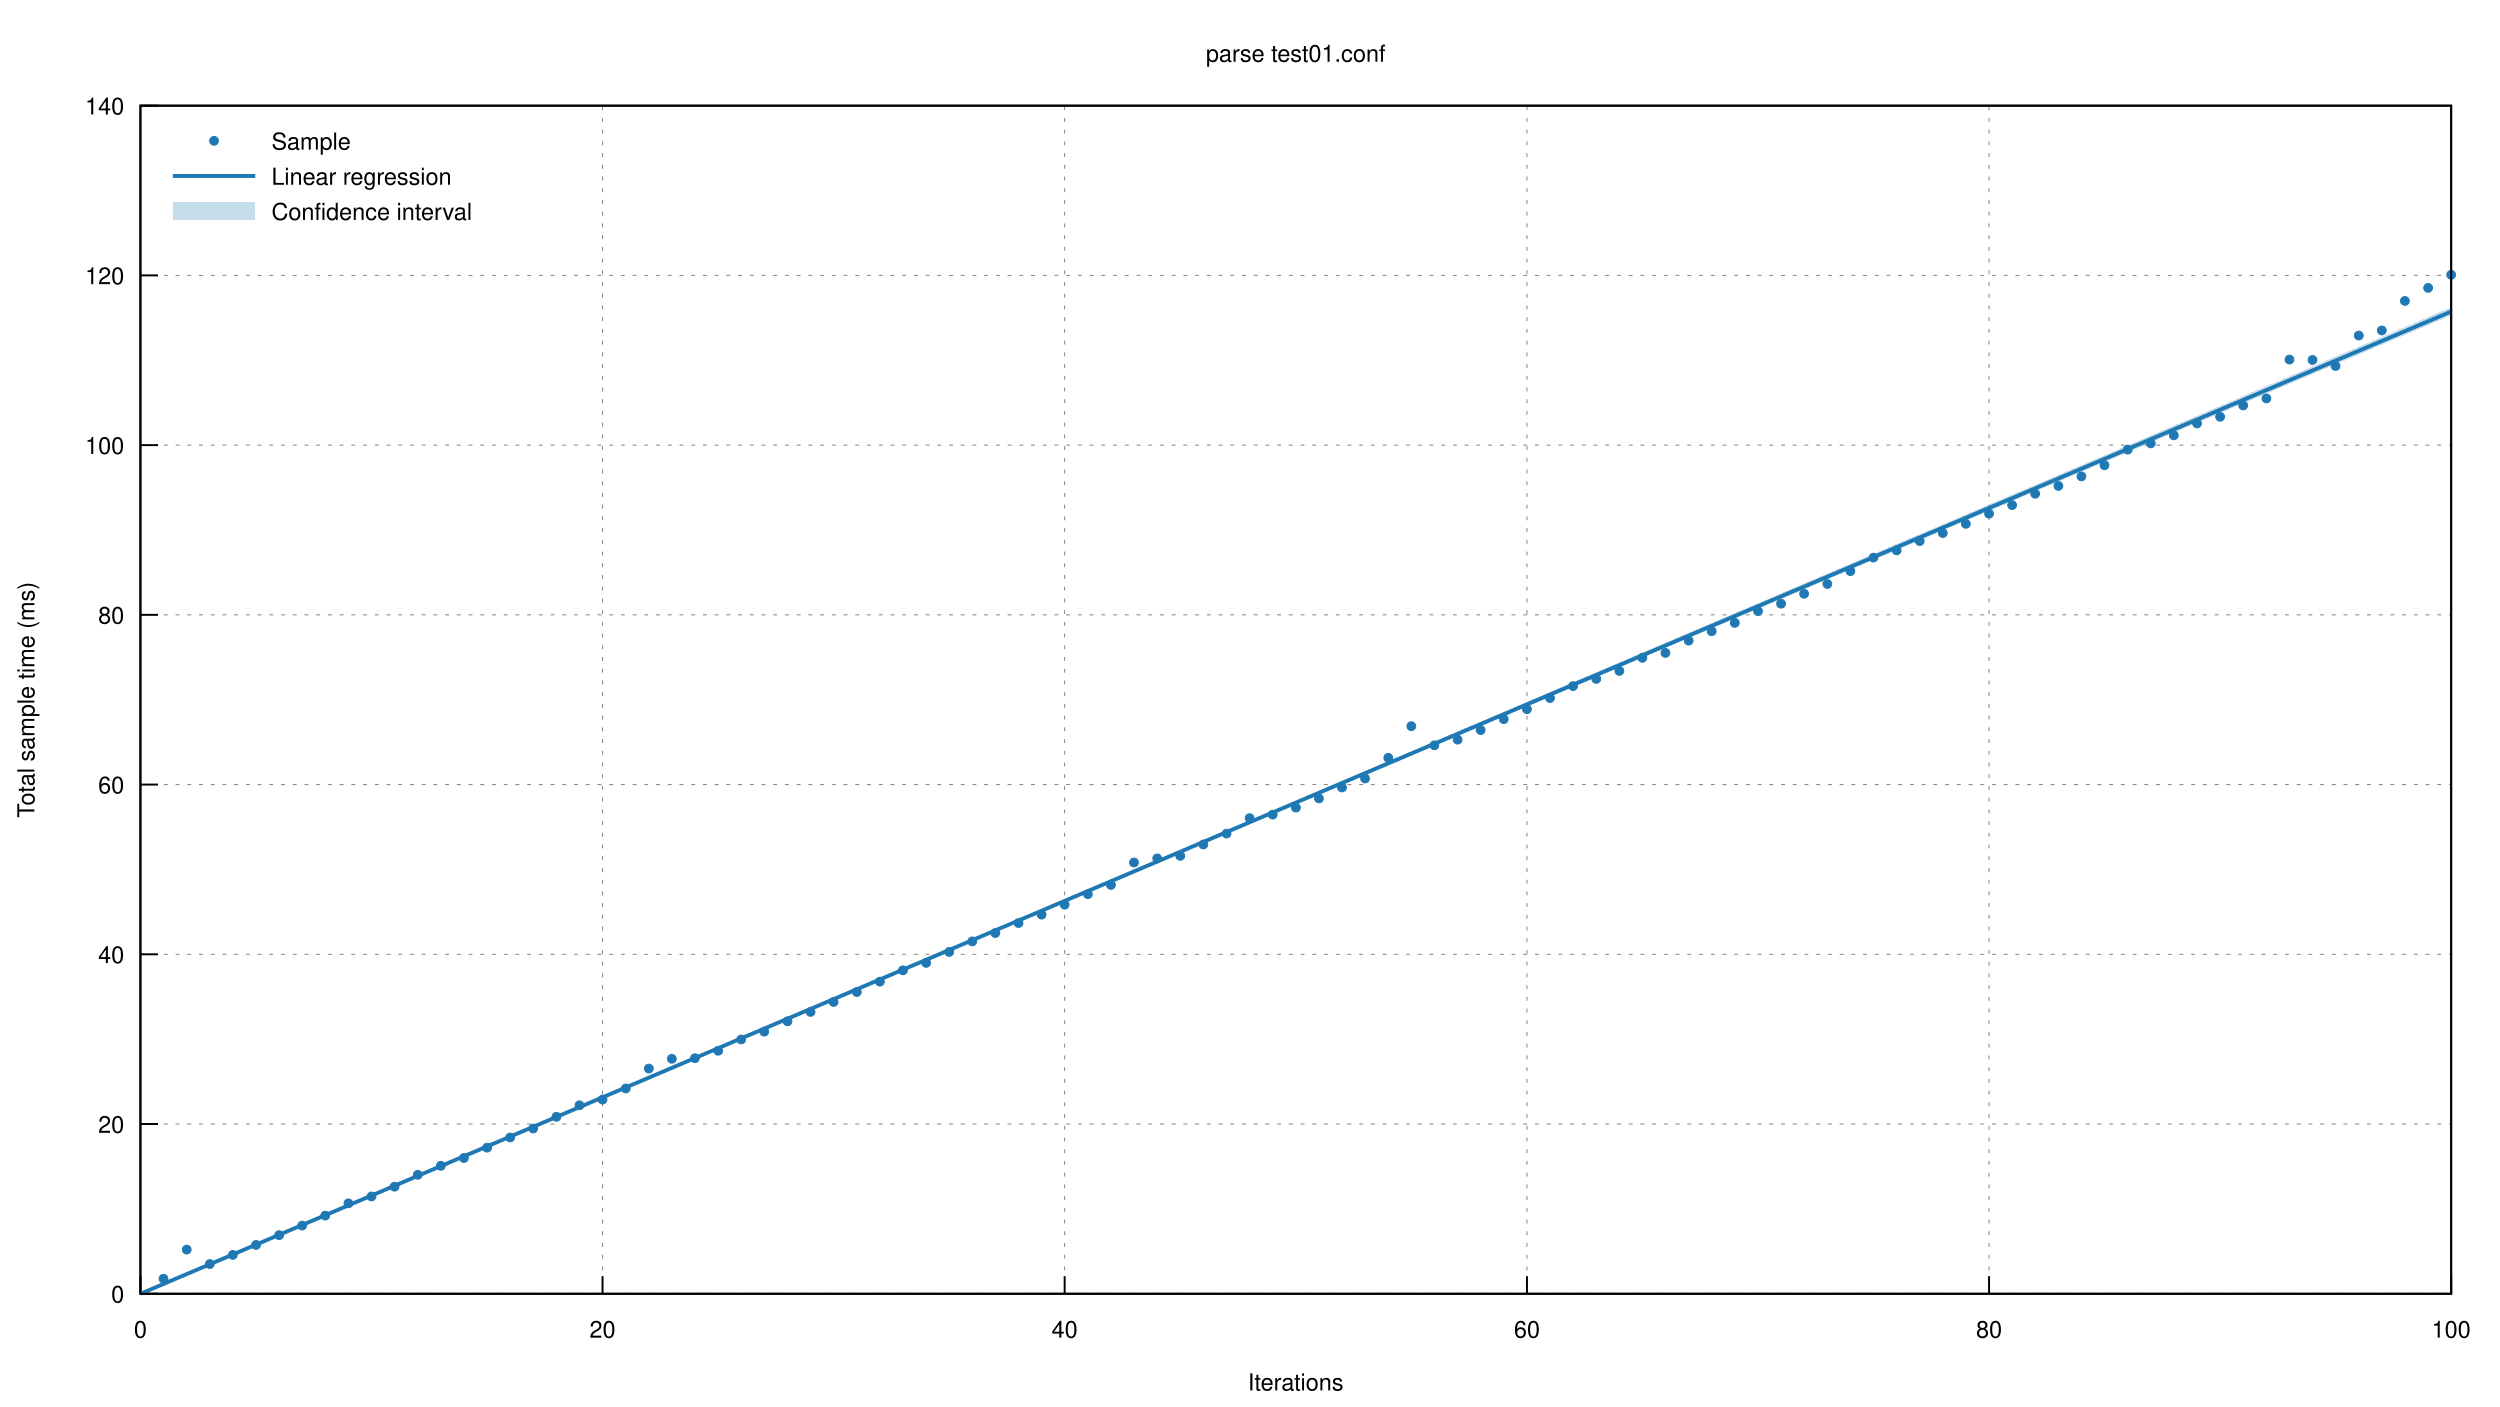
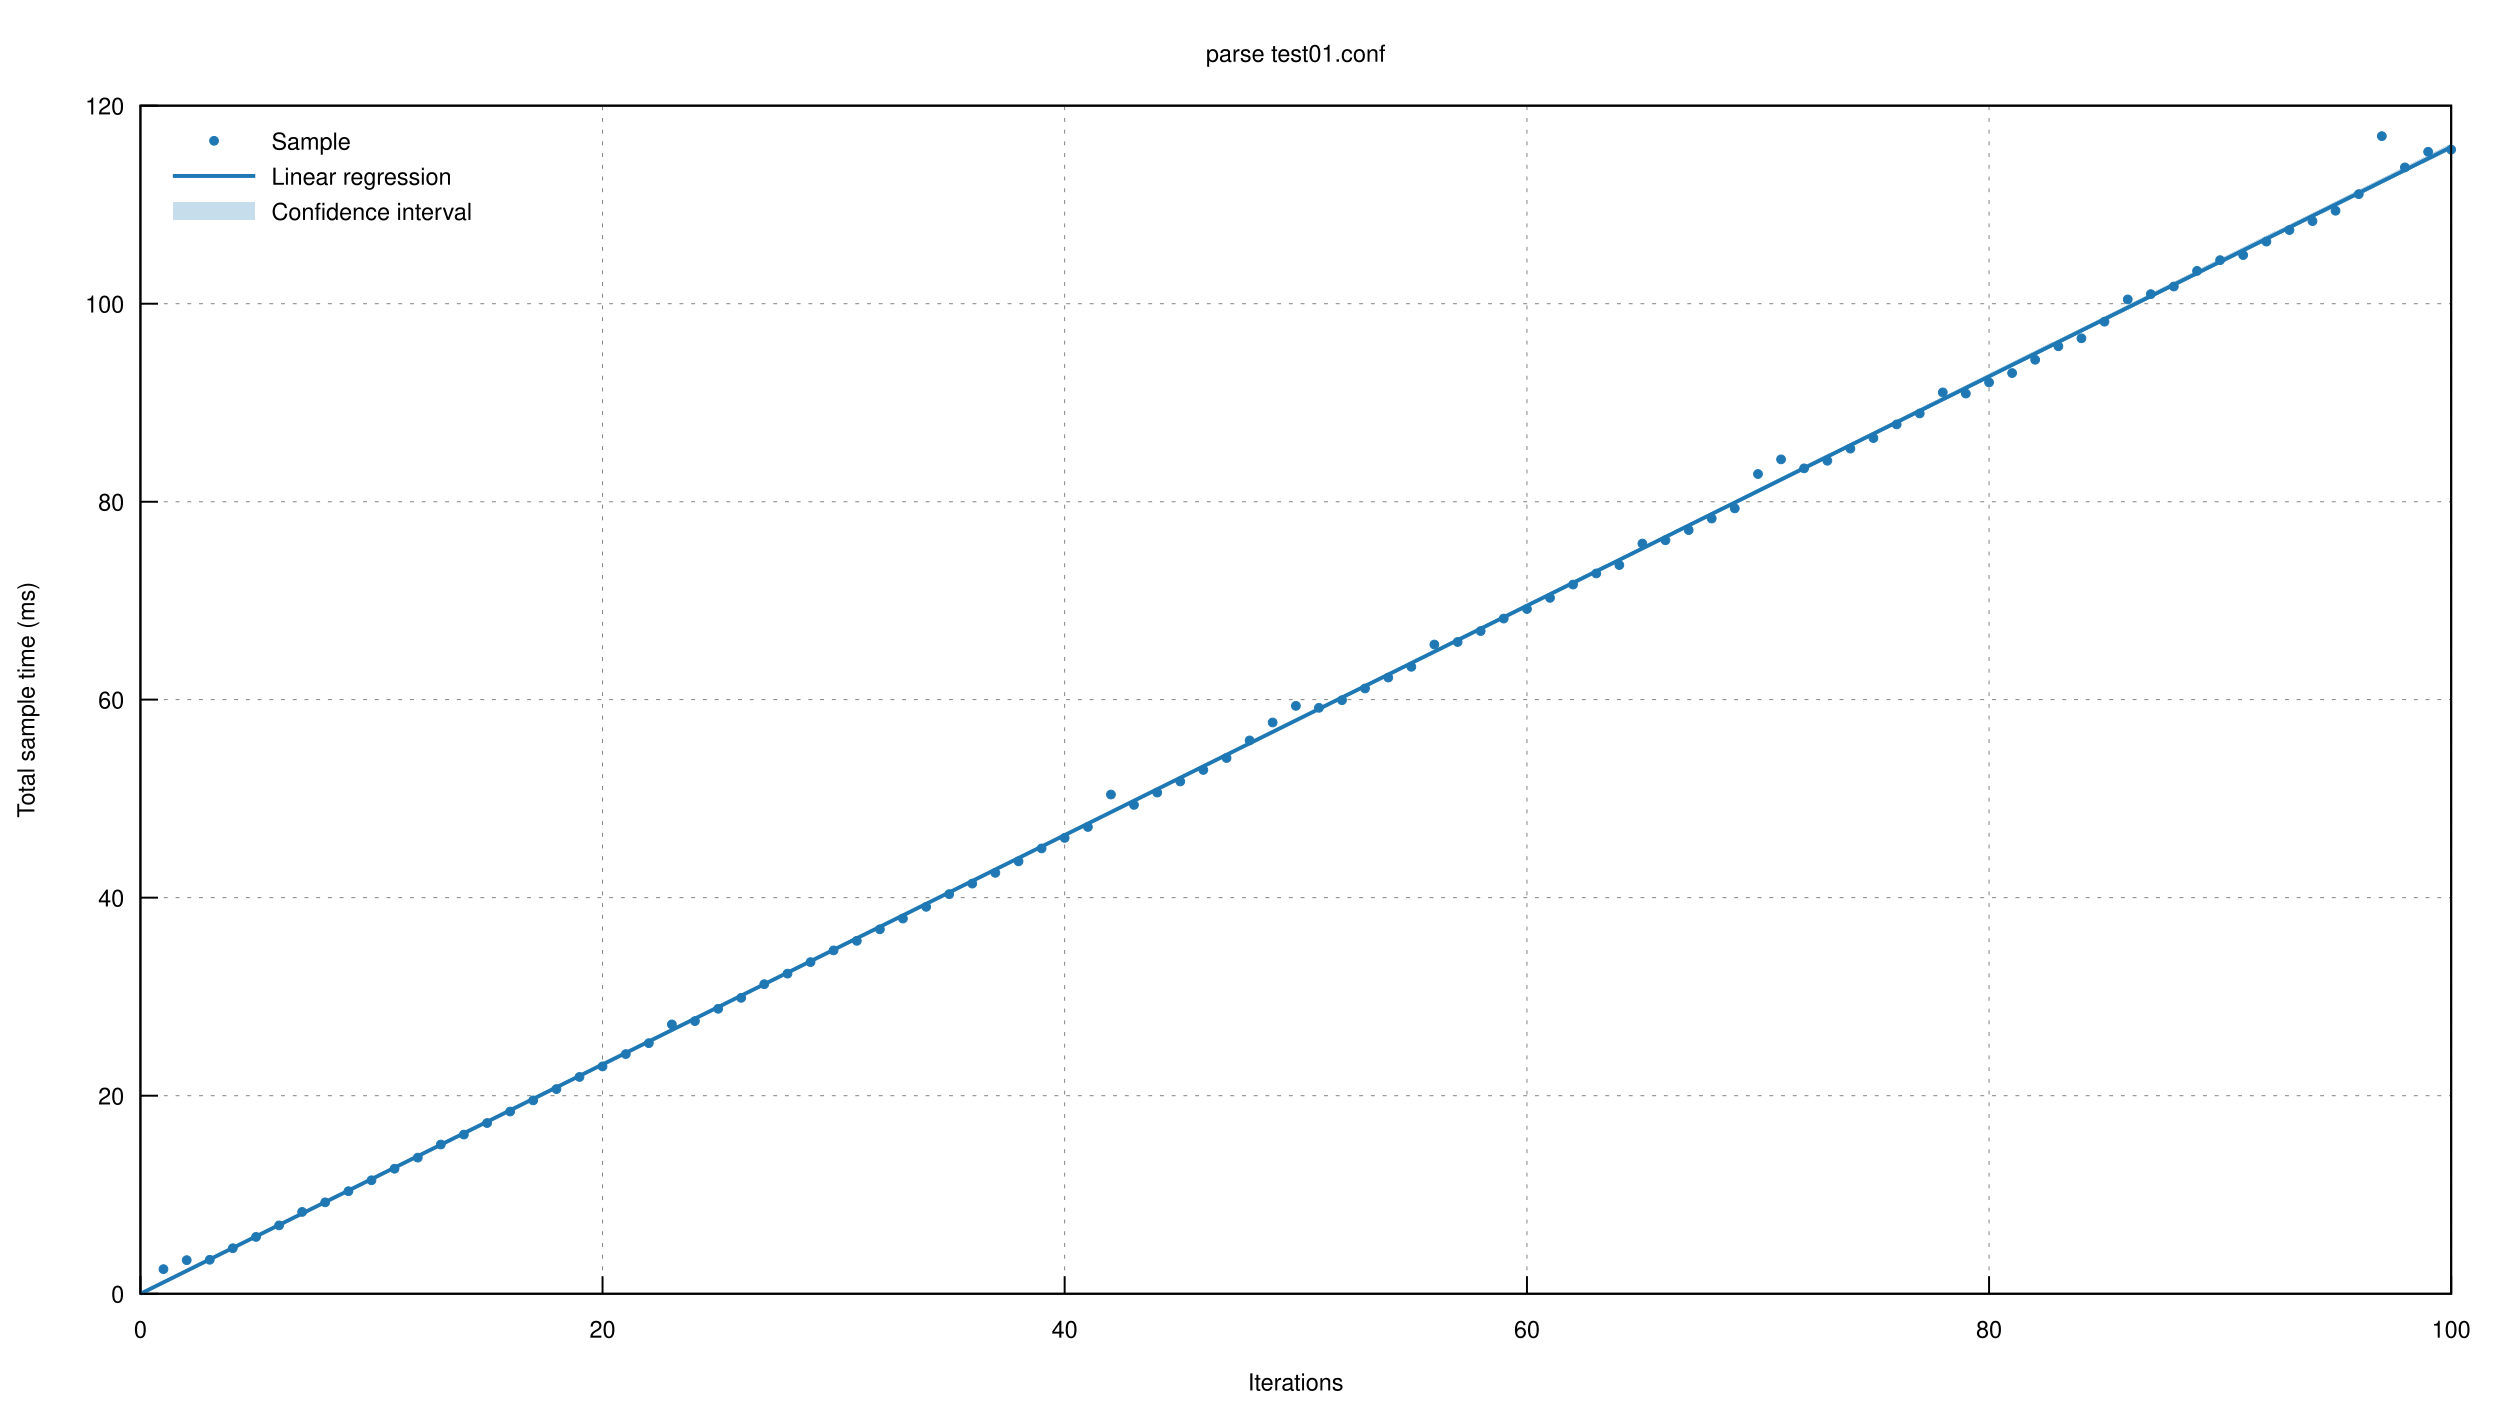
<svg xmlns="http://www.w3.org/2000/svg" xmlns:xlink="http://www.w3.org/1999/xlink" viewBox="0 0 1280 720">
  <g id="gnuplot_canvas">
    <rect x="0" y="0" width="1280" height="720" fill="none" />
    <defs>
      <circle id="gpDot" r="0.5" stroke-width="0.5" />
      <path id="gpPt0" stroke-width="0.222" stroke="currentColor" d="M-1,0 h2 M0,-1 v2" />
      <path id="gpPt1" stroke-width="0.222" stroke="currentColor" d="M-1,-1 L1,1 M1,-1 L-1,1" />
      <path id="gpPt2" stroke-width="0.222" stroke="currentColor" d="M-1,0 L1,0 M0,-1 L0,1 M-1,-1 L1,1 M-1,1 L1,-1" />
      <rect id="gpPt3" stroke-width="0.222" stroke="currentColor" x="-1" y="-1" width="2" height="2" />
      <rect id="gpPt4" stroke-width="0.222" stroke="currentColor" fill="currentColor" x="-1" y="-1" width="2" height="2" />
      <circle id="gpPt5" stroke-width="0.222" stroke="currentColor" cx="0" cy="0" r="1" />
      <use xlink:href="#gpPt5" id="gpPt6" fill="currentColor" stroke="none" />
      <path id="gpPt7" stroke-width="0.222" stroke="currentColor" d="M0,-1.33 L-1.33,0.67 L1.33,0.67 z" />
      <use xlink:href="#gpPt7" id="gpPt8" fill="currentColor" stroke="none" />
      <use xlink:href="#gpPt7" id="gpPt9" stroke="currentColor" transform="rotate(180)" />
      <use xlink:href="#gpPt9" id="gpPt10" fill="currentColor" stroke="none" />
      <use xlink:href="#gpPt3" id="gpPt11" stroke="currentColor" transform="rotate(45)" />
      <use xlink:href="#gpPt11" id="gpPt12" fill="currentColor" stroke="none" />
      <path id="gpPt13" stroke-width="0.222" stroke="currentColor" d="M0,1.330 L1.265,0.411 L0.782,-1.067 L-0.782,-1.076 L-1.265,0.411 z" />
      <use xlink:href="#gpPt13" id="gpPt14" fill="currentColor" stroke="none" />
      <filter id="textbox" filterUnits="objectBoundingBox" x="0" y="0" height="1" width="1">
        <feFlood flood-color="white" flood-opacity="1" result="bgnd" />
        <feComposite in="SourceGraphic" in2="bgnd" operator="atop" />
      </filter>
      <filter id="greybox" filterUnits="objectBoundingBox" x="0" y="0" height="1" width="1">
        <feFlood flood-color="lightgrey" flood-opacity="1" result="grey" />
        <feComposite in="SourceGraphic" in2="grey" operator="atop" />
      </filter>
    </defs>
    <g fill="none" color="white" stroke="currentColor" stroke-width="1.00" stroke-linecap="butt" stroke-linejoin="miter">
</g>
    <g fill="none" color="black" stroke="currentColor" stroke-width="1.00" stroke-linecap="butt" stroke-linejoin="miter">
</g>
    <g fill="none" color="black" stroke="black" stroke-width="0.50" stroke-linecap="butt" stroke-linejoin="miter">
</g>
    <g fill="none" color="gray" stroke="currentColor" stroke-width="0.50" stroke-linecap="butt" stroke-linejoin="miter">
      <path stroke="gray" stroke-dasharray="2,4" class="gridline" d="M71.9,662.4 L1255.0,662.4  " />
    </g>
    <g fill="none" color="gray" stroke="gray" stroke-width="1.00" stroke-linecap="butt" stroke-linejoin="miter">
</g>
    <g fill="none" color="black" stroke="currentColor" stroke-width="1.00" stroke-linecap="butt" stroke-linejoin="miter">
      <path stroke="black" d="M71.9,662.4 L80.9,662.4  " />
      <g transform="translate(63.6,666.9)" stroke="none" fill="black" font-family="Helvetica" font-size="12.00" text-anchor="end">
        <text>
          <tspan font-family="Helvetica"> 0</tspan>
        </text>
      </g>
    </g>
    <g fill="none" color="black" stroke="currentColor" stroke-width="1.00" stroke-linecap="butt" stroke-linejoin="miter">
</g>
    <g fill="none" color="black" stroke="black" stroke-width="0.50" stroke-linecap="butt" stroke-linejoin="miter">
</g>
    <g fill="none" color="gray" stroke="currentColor" stroke-width="0.50" stroke-linecap="butt" stroke-linejoin="miter">
-       <path stroke="gray" stroke-dasharray="2,4" class="gridline" d="M71.9,575.5 L1255.0,575.5  " />
-     </g>
-     <g fill="none" color="gray" stroke="gray" stroke-width="1.00" stroke-linecap="butt" stroke-linejoin="miter">
- </g>
-     <g fill="none" color="black" stroke="currentColor" stroke-width="1.00" stroke-linecap="butt" stroke-linejoin="miter">
-       <path stroke="black" d="M71.9,575.5 L80.9,575.5  " />
-       <g transform="translate(63.6,580.0)" stroke="none" fill="black" font-family="Helvetica" font-size="12.00" text-anchor="end">
+       <path stroke="gray" stroke-dasharray="2,4" class="gridline" d="M71.9,561.0 L1255.0,561.0  " />
+     </g>
+     <g fill="none" color="gray" stroke="gray" stroke-width="1.00" stroke-linecap="butt" stroke-linejoin="miter">
+ </g>
+     <g fill="none" color="black" stroke="currentColor" stroke-width="1.00" stroke-linecap="butt" stroke-linejoin="miter">
+       <path stroke="black" d="M71.9,561.0 L80.9,561.0  " />
+       <g transform="translate(63.6,565.5)" stroke="none" fill="black" font-family="Helvetica" font-size="12.00" text-anchor="end">
        <text>
          <tspan font-family="Helvetica"> 20</tspan>
        </text>
      </g>
    </g>
    <g fill="none" color="black" stroke="currentColor" stroke-width="1.00" stroke-linecap="butt" stroke-linejoin="miter">
</g>
    <g fill="none" color="black" stroke="black" stroke-width="0.50" stroke-linecap="butt" stroke-linejoin="miter">
</g>
    <g fill="none" color="gray" stroke="currentColor" stroke-width="0.50" stroke-linecap="butt" stroke-linejoin="miter">
-       <path stroke="gray" stroke-dasharray="2,4" class="gridline" d="M71.9,488.6 L1255.0,488.6  " />
-     </g>
-     <g fill="none" color="gray" stroke="gray" stroke-width="1.00" stroke-linecap="butt" stroke-linejoin="miter">
- </g>
-     <g fill="none" color="black" stroke="currentColor" stroke-width="1.00" stroke-linecap="butt" stroke-linejoin="miter">
-       <path stroke="black" d="M71.9,488.6 L80.9,488.6  " />
-       <g transform="translate(63.6,493.1)" stroke="none" fill="black" font-family="Helvetica" font-size="12.00" text-anchor="end">
+       <path stroke="gray" stroke-dasharray="2,4" class="gridline" d="M71.9,459.6 L1255.0,459.6  " />
+     </g>
+     <g fill="none" color="gray" stroke="gray" stroke-width="1.00" stroke-linecap="butt" stroke-linejoin="miter">
+ </g>
+     <g fill="none" color="black" stroke="currentColor" stroke-width="1.00" stroke-linecap="butt" stroke-linejoin="miter">
+       <path stroke="black" d="M71.9,459.6 L80.9,459.6  " />
+       <g transform="translate(63.6,464.1)" stroke="none" fill="black" font-family="Helvetica" font-size="12.00" text-anchor="end">
        <text>
          <tspan font-family="Helvetica"> 40</tspan>
        </text>
      </g>
    </g>
    <g fill="none" color="black" stroke="currentColor" stroke-width="1.00" stroke-linecap="butt" stroke-linejoin="miter">
</g>
    <g fill="none" color="black" stroke="black" stroke-width="0.50" stroke-linecap="butt" stroke-linejoin="miter">
</g>
    <g fill="none" color="gray" stroke="currentColor" stroke-width="0.50" stroke-linecap="butt" stroke-linejoin="miter">
-       <path stroke="gray" stroke-dasharray="2,4" class="gridline" d="M71.9,401.7 L1255.0,401.7  " />
-     </g>
-     <g fill="none" color="gray" stroke="gray" stroke-width="1.00" stroke-linecap="butt" stroke-linejoin="miter">
- </g>
-     <g fill="none" color="black" stroke="currentColor" stroke-width="1.00" stroke-linecap="butt" stroke-linejoin="miter">
-       <path stroke="black" d="M71.9,401.7 L80.9,401.7  " />
-       <g transform="translate(63.6,406.2)" stroke="none" fill="black" font-family="Helvetica" font-size="12.00" text-anchor="end">
+       <path stroke="gray" stroke-dasharray="2,4" class="gridline" d="M71.9,358.2 L1255.0,358.2  " />
+     </g>
+     <g fill="none" color="gray" stroke="gray" stroke-width="1.00" stroke-linecap="butt" stroke-linejoin="miter">
+ </g>
+     <g fill="none" color="black" stroke="currentColor" stroke-width="1.00" stroke-linecap="butt" stroke-linejoin="miter">
+       <path stroke="black" d="M71.9,358.2 L80.9,358.2  " />
+       <g transform="translate(63.6,362.7)" stroke="none" fill="black" font-family="Helvetica" font-size="12.00" text-anchor="end">
        <text>
          <tspan font-family="Helvetica"> 60</tspan>
        </text>
      </g>
    </g>
    <g fill="none" color="black" stroke="currentColor" stroke-width="1.00" stroke-linecap="butt" stroke-linejoin="miter">
</g>
    <g fill="none" color="black" stroke="black" stroke-width="0.50" stroke-linecap="butt" stroke-linejoin="miter">
</g>
    <g fill="none" color="gray" stroke="currentColor" stroke-width="0.50" stroke-linecap="butt" stroke-linejoin="miter">
-       <path stroke="gray" stroke-dasharray="2,4" class="gridline" d="M71.9,314.8 L1255.0,314.8  " />
-     </g>
-     <g fill="none" color="gray" stroke="gray" stroke-width="1.00" stroke-linecap="butt" stroke-linejoin="miter">
- </g>
-     <g fill="none" color="black" stroke="currentColor" stroke-width="1.00" stroke-linecap="butt" stroke-linejoin="miter">
-       <path stroke="black" d="M71.9,314.8 L80.9,314.8  " />
-       <g transform="translate(63.6,319.3)" stroke="none" fill="black" font-family="Helvetica" font-size="12.00" text-anchor="end">
+       <path stroke="gray" stroke-dasharray="2,4" class="gridline" d="M71.9,256.9 L1255.0,256.9  " />
+     </g>
+     <g fill="none" color="gray" stroke="gray" stroke-width="1.00" stroke-linecap="butt" stroke-linejoin="miter">
+ </g>
+     <g fill="none" color="black" stroke="currentColor" stroke-width="1.00" stroke-linecap="butt" stroke-linejoin="miter">
+       <path stroke="black" d="M71.9,256.9 L80.9,256.9  " />
+       <g transform="translate(63.6,261.4)" stroke="none" fill="black" font-family="Helvetica" font-size="12.00" text-anchor="end">
        <text>
          <tspan font-family="Helvetica"> 80</tspan>
        </text>
      </g>
    </g>
    <g fill="none" color="black" stroke="currentColor" stroke-width="1.00" stroke-linecap="butt" stroke-linejoin="miter">
</g>
    <g fill="none" color="black" stroke="black" stroke-width="0.50" stroke-linecap="butt" stroke-linejoin="miter">
</g>
    <g fill="none" color="gray" stroke="currentColor" stroke-width="0.50" stroke-linecap="butt" stroke-linejoin="miter">
-       <path stroke="gray" stroke-dasharray="2,4" class="gridline" d="M71.9,227.9 L1255.0,227.9  " />
-     </g>
-     <g fill="none" color="gray" stroke="gray" stroke-width="1.00" stroke-linecap="butt" stroke-linejoin="miter">
- </g>
-     <g fill="none" color="black" stroke="currentColor" stroke-width="1.00" stroke-linecap="butt" stroke-linejoin="miter">
-       <path stroke="black" d="M71.9,227.9 L80.9,227.9  " />
-       <g transform="translate(63.6,232.4)" stroke="none" fill="black" font-family="Helvetica" font-size="12.00" text-anchor="end">
+       <path stroke="gray" stroke-dasharray="2,4" class="gridline" d="M71.9,155.5 L1255.0,155.5  " />
+     </g>
+     <g fill="none" color="gray" stroke="gray" stroke-width="1.00" stroke-linecap="butt" stroke-linejoin="miter">
+ </g>
+     <g fill="none" color="black" stroke="currentColor" stroke-width="1.00" stroke-linecap="butt" stroke-linejoin="miter">
+       <path stroke="black" d="M71.9,155.5 L80.9,155.5  " />
+       <g transform="translate(63.6,160.0)" stroke="none" fill="black" font-family="Helvetica" font-size="12.00" text-anchor="end">
        <text>
          <tspan font-family="Helvetica"> 100</tspan>
-         </text>
-       </g>
-     </g>
-     <g fill="none" color="black" stroke="currentColor" stroke-width="1.00" stroke-linecap="butt" stroke-linejoin="miter">
- </g>
-     <g fill="none" color="black" stroke="black" stroke-width="0.50" stroke-linecap="butt" stroke-linejoin="miter">
- </g>
-     <g fill="none" color="gray" stroke="currentColor" stroke-width="0.50" stroke-linecap="butt" stroke-linejoin="miter">
-       <path stroke="gray" stroke-dasharray="2,4" class="gridline" d="M71.9,141.0 L1255.0,141.0  " />
-     </g>
-     <g fill="none" color="gray" stroke="gray" stroke-width="1.00" stroke-linecap="butt" stroke-linejoin="miter">
- </g>
-     <g fill="none" color="black" stroke="currentColor" stroke-width="1.00" stroke-linecap="butt" stroke-linejoin="miter">
-       <path stroke="black" d="M71.9,141.0 L80.9,141.0  " />
-       <g transform="translate(63.6,145.5)" stroke="none" fill="black" font-family="Helvetica" font-size="12.00" text-anchor="end">
-         <text>
-           <tspan font-family="Helvetica"> 120</tspan>
        </text>
      </g>
    </g>
    <g fill="none" color="black" stroke="currentColor" stroke-width="1.00" stroke-linecap="butt" stroke-linejoin="miter">
</g>
    <g fill="none" color="black" stroke="black" stroke-width="0.50" stroke-linecap="butt" stroke-linejoin="miter">
</g>
    <g fill="none" color="gray" stroke="currentColor" stroke-width="0.50" stroke-linecap="butt" stroke-linejoin="miter">
      <path stroke="gray" stroke-dasharray="2,4" class="gridline" d="M71.9,54.1 L1255.0,54.1  " />
    </g>
    <g fill="none" color="gray" stroke="gray" stroke-width="1.00" stroke-linecap="butt" stroke-linejoin="miter">
</g>
    <g fill="none" color="black" stroke="currentColor" stroke-width="1.00" stroke-linecap="butt" stroke-linejoin="miter">
      <path stroke="black" d="M71.9,54.1 L80.9,54.1  " />
      <g transform="translate(63.6,58.6)" stroke="none" fill="black" font-family="Helvetica" font-size="12.00" text-anchor="end">
        <text>
-           <tspan font-family="Helvetica"> 140</tspan>
+           <tspan font-family="Helvetica"> 120</tspan>
        </text>
      </g>
    </g>
    <g fill="none" color="black" stroke="currentColor" stroke-width="1.00" stroke-linecap="butt" stroke-linejoin="miter">
</g>
    <g fill="none" color="black" stroke="black" stroke-width="0.50" stroke-linecap="butt" stroke-linejoin="miter">
</g>
    <g fill="none" color="gray" stroke="currentColor" stroke-width="0.50" stroke-linecap="butt" stroke-linejoin="miter">
      <path stroke="gray" stroke-dasharray="2,4" class="gridline" d="M71.9,662.4 L71.9,54.1  " />
    </g>
    <g fill="none" color="gray" stroke="gray" stroke-width="1.00" stroke-linecap="butt" stroke-linejoin="miter">
</g>
    <g fill="none" color="black" stroke="currentColor" stroke-width="1.00" stroke-linecap="butt" stroke-linejoin="miter">
      <path stroke="black" d="M71.9,662.4 L71.9,653.4  " />
      <g transform="translate(71.9,684.9)" stroke="none" fill="black" font-family="Helvetica" font-size="12.00" text-anchor="middle">
        <text>
          <tspan font-family="Helvetica"> 0</tspan>
        </text>
      </g>
    </g>
    <g fill="none" color="black" stroke="currentColor" stroke-width="1.00" stroke-linecap="butt" stroke-linejoin="miter">
</g>
    <g fill="none" color="black" stroke="black" stroke-width="0.50" stroke-linecap="butt" stroke-linejoin="miter">
</g>
    <g fill="none" color="gray" stroke="currentColor" stroke-width="0.50" stroke-linecap="butt" stroke-linejoin="miter">
      <path stroke="gray" stroke-dasharray="2,4" class="gridline" d="M308.5,662.4 L308.5,54.1  " />
    </g>
    <g fill="none" color="gray" stroke="gray" stroke-width="1.00" stroke-linecap="butt" stroke-linejoin="miter">
</g>
    <g fill="none" color="black" stroke="currentColor" stroke-width="1.00" stroke-linecap="butt" stroke-linejoin="miter">
      <path stroke="black" d="M308.5,662.4 L308.5,653.4  " />
      <g transform="translate(308.5,684.9)" stroke="none" fill="black" font-family="Helvetica" font-size="12.00" text-anchor="middle">
        <text>
          <tspan font-family="Helvetica"> 20</tspan>
        </text>
      </g>
    </g>
    <g fill="none" color="black" stroke="currentColor" stroke-width="1.00" stroke-linecap="butt" stroke-linejoin="miter">
</g>
    <g fill="none" color="black" stroke="black" stroke-width="0.50" stroke-linecap="butt" stroke-linejoin="miter">
</g>
    <g fill="none" color="gray" stroke="currentColor" stroke-width="0.50" stroke-linecap="butt" stroke-linejoin="miter">
      <path stroke="gray" stroke-dasharray="2,4" class="gridline" d="M545.1,662.4 L545.1,54.1  " />
    </g>
    <g fill="none" color="gray" stroke="gray" stroke-width="1.00" stroke-linecap="butt" stroke-linejoin="miter">
</g>
    <g fill="none" color="black" stroke="currentColor" stroke-width="1.00" stroke-linecap="butt" stroke-linejoin="miter">
      <path stroke="black" d="M545.1,662.4 L545.1,653.4  " />
      <g transform="translate(545.1,684.9)" stroke="none" fill="black" font-family="Helvetica" font-size="12.00" text-anchor="middle">
        <text>
          <tspan font-family="Helvetica"> 40</tspan>
        </text>
      </g>
    </g>
    <g fill="none" color="black" stroke="currentColor" stroke-width="1.00" stroke-linecap="butt" stroke-linejoin="miter">
</g>
    <g fill="none" color="black" stroke="black" stroke-width="0.50" stroke-linecap="butt" stroke-linejoin="miter">
</g>
    <g fill="none" color="gray" stroke="currentColor" stroke-width="0.50" stroke-linecap="butt" stroke-linejoin="miter">
      <path stroke="gray" stroke-dasharray="2,4" class="gridline" d="M781.8,662.4 L781.8,54.1  " />
    </g>
    <g fill="none" color="gray" stroke="gray" stroke-width="1.00" stroke-linecap="butt" stroke-linejoin="miter">
</g>
    <g fill="none" color="black" stroke="currentColor" stroke-width="1.00" stroke-linecap="butt" stroke-linejoin="miter">
      <path stroke="black" d="M781.8,662.4 L781.8,653.4  " />
      <g transform="translate(781.8,684.9)" stroke="none" fill="black" font-family="Helvetica" font-size="12.00" text-anchor="middle">
        <text>
          <tspan font-family="Helvetica"> 60</tspan>
        </text>
      </g>
    </g>
    <g fill="none" color="black" stroke="currentColor" stroke-width="1.00" stroke-linecap="butt" stroke-linejoin="miter">
</g>
    <g fill="none" color="black" stroke="black" stroke-width="0.50" stroke-linecap="butt" stroke-linejoin="miter">
</g>
    <g fill="none" color="gray" stroke="currentColor" stroke-width="0.50" stroke-linecap="butt" stroke-linejoin="miter">
      <path stroke="gray" stroke-dasharray="2,4" class="gridline" d="M1018.4,662.4 L1018.4,54.1  " />
    </g>
    <g fill="none" color="gray" stroke="gray" stroke-width="1.00" stroke-linecap="butt" stroke-linejoin="miter">
</g>
    <g fill="none" color="black" stroke="currentColor" stroke-width="1.00" stroke-linecap="butt" stroke-linejoin="miter">
      <path stroke="black" d="M1018.4,662.4 L1018.4,653.4  " />
      <g transform="translate(1018.4,684.9)" stroke="none" fill="black" font-family="Helvetica" font-size="12.00" text-anchor="middle">
        <text>
          <tspan font-family="Helvetica"> 80</tspan>
        </text>
      </g>
    </g>
    <g fill="none" color="black" stroke="currentColor" stroke-width="1.00" stroke-linecap="butt" stroke-linejoin="miter">
</g>
    <g fill="none" color="black" stroke="black" stroke-width="0.50" stroke-linecap="butt" stroke-linejoin="miter">
</g>
    <g fill="none" color="gray" stroke="currentColor" stroke-width="0.50" stroke-linecap="butt" stroke-linejoin="miter">
      <path stroke="gray" stroke-dasharray="2,4" class="gridline" d="M1255.0,662.4 L1255.0,54.1  " />
    </g>
    <g fill="none" color="gray" stroke="gray" stroke-width="1.00" stroke-linecap="butt" stroke-linejoin="miter">
</g>
    <g fill="none" color="black" stroke="currentColor" stroke-width="1.00" stroke-linecap="butt" stroke-linejoin="miter">
      <path stroke="black" d="M1255.0,662.4 L1255.0,653.4  " />
      <g transform="translate(1255.0,684.9)" stroke="none" fill="black" font-family="Helvetica" font-size="12.00" text-anchor="middle">
        <text>
          <tspan font-family="Helvetica"> 100</tspan>
        </text>
      </g>
    </g>
    <g fill="none" color="black" stroke="currentColor" stroke-width="1.00" stroke-linecap="butt" stroke-linejoin="miter">
</g>
    <g fill="none" color="black" stroke="currentColor" stroke-width="1.00" stroke-linecap="butt" stroke-linejoin="miter">
      <path stroke="black" d="M71.9,54.1 L71.9,662.4 L1255.0,662.4 L1255.0,54.1 L71.9,54.1 Z  " />
    </g>
    <g fill="none" color="black" stroke="currentColor" stroke-width="1.00" stroke-linecap="butt" stroke-linejoin="miter">
      <g transform="translate(17.6,358.3) rotate(270)" stroke="none" fill="black" font-family="Helvetica" font-size="12.00" text-anchor="middle">
        <text>
          <tspan font-family="Helvetica">Total sample time (ms)</tspan>
        </text>
      </g>
    </g>
    <g fill="none" color="black" stroke="currentColor" stroke-width="1.00" stroke-linecap="butt" stroke-linejoin="miter">
      <g transform="translate(663.4,711.9)" stroke="none" fill="black" font-family="Helvetica" font-size="12.00" text-anchor="middle">
        <text>
          <tspan font-family="Helvetica">Iterations</tspan>
        </text>
      </g>
    </g>
    <g fill="none" color="black" stroke="currentColor" stroke-width="1.00" stroke-linecap="butt" stroke-linejoin="miter">
      <g transform="translate(663.4,31.6)" stroke="none" fill="black" font-family="Helvetica" font-size="12.00" text-anchor="middle">
        <text>
          <tspan font-family="Helvetica">parse test01.conf</tspan>
        </text>
      </g>
    </g>
    <g id="gnuplot_plot_1">
      <g fill="none" color="black" stroke="currentColor" stroke-width="1.00" stroke-linecap="butt" stroke-linejoin="miter">
        <g transform="translate(139.0,76.6)" stroke="none" fill="black" font-family="Helvetica" font-size="12.00" text-anchor="start">
          <text>
            <tspan font-family="Helvetica">Sample</tspan>
          </text>
        </g>
      </g>
      <g fill="none" color="black" stroke="currentColor" stroke-width="1.00" stroke-linecap="butt" stroke-linejoin="miter">
-         <use xlink:href="#gpPt6" transform="translate(83.7,654.7) scale(2.25)" color="rgb( 31, 120, 180)" />
-         <use xlink:href="#gpPt6" transform="translate(95.6,639.8) scale(2.25)" color="rgb( 31, 120, 180)" />
-         <use xlink:href="#gpPt6" transform="translate(107.4,647.2) scale(2.25)" color="rgb( 31, 120, 180)" />
-         <use xlink:href="#gpPt6" transform="translate(119.2,642.5) scale(2.25)" color="rgb( 31, 120, 180)" />
-         <use xlink:href="#gpPt6" transform="translate(131.1,637.4) scale(2.25)" color="rgb( 31, 120, 180)" />
-         <use xlink:href="#gpPt6" transform="translate(142.9,632.4) scale(2.25)" color="rgb( 31, 120, 180)" />
-         <use xlink:href="#gpPt6" transform="translate(154.7,627.5) scale(2.25)" color="rgb( 31, 120, 180)" />
-         <use xlink:href="#gpPt6" transform="translate(166.5,622.4) scale(2.25)" color="rgb( 31, 120, 180)" />
-         <use xlink:href="#gpPt6" transform="translate(178.4,616.1) scale(2.25)" color="rgb( 31, 120, 180)" />
-         <use xlink:href="#gpPt6" transform="translate(190.2,612.6) scale(2.25)" color="rgb( 31, 120, 180)" />
-         <use xlink:href="#gpPt6" transform="translate(202.0,607.6) scale(2.25)" color="rgb( 31, 120, 180)" />
-         <use xlink:href="#gpPt6" transform="translate(213.9,601.5) scale(2.25)" color="rgb( 31, 120, 180)" />
-         <use xlink:href="#gpPt6" transform="translate(225.7,596.9) scale(2.25)" color="rgb( 31, 120, 180)" />
-         <use xlink:href="#gpPt6" transform="translate(237.5,592.9) scale(2.25)" color="rgb( 31, 120, 180)" />
-         <use xlink:href="#gpPt6" transform="translate(249.4,587.6) scale(2.25)" color="rgb( 31, 120, 180)" />
-         <use xlink:href="#gpPt6" transform="translate(261.2,582.4) scale(2.25)" color="rgb( 31, 120, 180)" />
-         <use xlink:href="#gpPt6" transform="translate(273.0,577.8) scale(2.25)" color="rgb( 31, 120, 180)" />
-         <use xlink:href="#gpPt6" transform="translate(284.9,571.8) scale(2.25)" color="rgb( 31, 120, 180)" />
-         <use xlink:href="#gpPt6" transform="translate(296.7,565.9) scale(2.25)" color="rgb( 31, 120, 180)" />
-         <use xlink:href="#gpPt6" transform="translate(308.5,563.0) scale(2.25)" color="rgb( 31, 120, 180)" />
-         <use xlink:href="#gpPt6" transform="translate(320.4,557.3) scale(2.25)" color="rgb( 31, 120, 180)" />
-         <use xlink:href="#gpPt6" transform="translate(332.2,547.1) scale(2.25)" color="rgb( 31, 120, 180)" />
-         <use xlink:href="#gpPt6" transform="translate(344.0,542.1) scale(2.25)" color="rgb( 31, 120, 180)" />
-         <use xlink:href="#gpPt6" transform="translate(355.8,541.8) scale(2.25)" color="rgb( 31, 120, 180)" />
-         <use xlink:href="#gpPt6" transform="translate(367.7,538.0) scale(2.25)" color="rgb( 31, 120, 180)" />
-         <use xlink:href="#gpPt6" transform="translate(379.5,532.2) scale(2.25)" color="rgb( 31, 120, 180)" />
-         <use xlink:href="#gpPt6" transform="translate(391.3,528.2) scale(2.25)" color="rgb( 31, 120, 180)" />
-         <use xlink:href="#gpPt6" transform="translate(403.2,522.9) scale(2.25)" color="rgb( 31, 120, 180)" />
-         <use xlink:href="#gpPt6" transform="translate(415.0,518.1) scale(2.25)" color="rgb( 31, 120, 180)" />
-         <use xlink:href="#gpPt6" transform="translate(426.8,513.0) scale(2.25)" color="rgb( 31, 120, 180)" />
-         <use xlink:href="#gpPt6" transform="translate(438.7,507.9) scale(2.25)" color="rgb( 31, 120, 180)" />
-         <use xlink:href="#gpPt6" transform="translate(450.5,502.6) scale(2.25)" color="rgb( 31, 120, 180)" />
-         <use xlink:href="#gpPt6" transform="translate(462.3,496.8) scale(2.25)" color="rgb( 31, 120, 180)" />
-         <use xlink:href="#gpPt6" transform="translate(474.2,493.0) scale(2.25)" color="rgb( 31, 120, 180)" />
-         <use xlink:href="#gpPt6" transform="translate(486.0,487.4) scale(2.25)" color="rgb( 31, 120, 180)" />
-         <use xlink:href="#gpPt6" transform="translate(497.8,482.0) scale(2.25)" color="rgb( 31, 120, 180)" />
-         <use xlink:href="#gpPt6" transform="translate(509.6,477.7) scale(2.25)" color="rgb( 31, 120, 180)" />
-         <use xlink:href="#gpPt6" transform="translate(521.5,472.6) scale(2.25)" color="rgb( 31, 120, 180)" />
-         <use xlink:href="#gpPt6" transform="translate(533.3,468.3) scale(2.25)" color="rgb( 31, 120, 180)" />
-         <use xlink:href="#gpPt6" transform="translate(545.1,463.2) scale(2.25)" color="rgb( 31, 120, 180)" />
-         <use xlink:href="#gpPt6" transform="translate(557.0,457.8) scale(2.25)" color="rgb( 31, 120, 180)" />
-         <use xlink:href="#gpPt6" transform="translate(568.8,453.1) scale(2.25)" color="rgb( 31, 120, 180)" />
-         <use xlink:href="#gpPt6" transform="translate(580.6,441.6) scale(2.25)" color="rgb( 31, 120, 180)" />
-         <use xlink:href="#gpPt6" transform="translate(592.5,439.5) scale(2.25)" color="rgb( 31, 120, 180)" />
-         <use xlink:href="#gpPt6" transform="translate(604.3,438.2) scale(2.25)" color="rgb( 31, 120, 180)" />
-         <use xlink:href="#gpPt6" transform="translate(616.1,432.4) scale(2.25)" color="rgb( 31, 120, 180)" />
-         <use xlink:href="#gpPt6" transform="translate(628.0,426.8) scale(2.25)" color="rgb( 31, 120, 180)" />
-         <use xlink:href="#gpPt6" transform="translate(639.8,418.9) scale(2.25)" color="rgb( 31, 120, 180)" />
-         <use xlink:href="#gpPt6" transform="translate(651.6,417.1) scale(2.25)" color="rgb( 31, 120, 180)" />
-         <use xlink:href="#gpPt6" transform="translate(663.5,413.5) scale(2.25)" color="rgb( 31, 120, 180)" />
-         <use xlink:href="#gpPt6" transform="translate(675.3,408.8) scale(2.25)" color="rgb( 31, 120, 180)" />
-         <use xlink:href="#gpPt6" transform="translate(687.1,403.2) scale(2.25)" color="rgb( 31, 120, 180)" />
-         <use xlink:href="#gpPt6" transform="translate(698.9,398.6) scale(2.25)" color="rgb( 31, 120, 180)" />
-         <use xlink:href="#gpPt6" transform="translate(710.8,388.0) scale(2.25)" color="rgb( 31, 120, 180)" />
-         <use xlink:href="#gpPt6" transform="translate(722.6,371.8) scale(2.25)" color="rgb( 31, 120, 180)" />
-         <use xlink:href="#gpPt6" transform="translate(734.4,381.6) scale(2.25)" color="rgb( 31, 120, 180)" />
-         <use xlink:href="#gpPt6" transform="translate(746.3,378.7) scale(2.25)" color="rgb( 31, 120, 180)" />
-         <use xlink:href="#gpPt6" transform="translate(758.1,373.8) scale(2.25)" color="rgb( 31, 120, 180)" />
-         <use xlink:href="#gpPt6" transform="translate(769.9,368.2) scale(2.25)" color="rgb( 31, 120, 180)" />
-         <use xlink:href="#gpPt6" transform="translate(781.8,363.1) scale(2.25)" color="rgb( 31, 120, 180)" />
-         <use xlink:href="#gpPt6" transform="translate(793.6,357.4) scale(2.25)" color="rgb( 31, 120, 180)" />
-         <use xlink:href="#gpPt6" transform="translate(805.4,351.3) scale(2.25)" color="rgb( 31, 120, 180)" />
-         <use xlink:href="#gpPt6" transform="translate(817.3,347.6) scale(2.25)" color="rgb( 31, 120, 180)" />
-         <use xlink:href="#gpPt6" transform="translate(829.1,343.5) scale(2.25)" color="rgb( 31, 120, 180)" />
-         <use xlink:href="#gpPt6" transform="translate(840.9,336.8) scale(2.25)" color="rgb( 31, 120, 180)" />
-         <use xlink:href="#gpPt6" transform="translate(852.7,334.3) scale(2.25)" color="rgb( 31, 120, 180)" />
-         <use xlink:href="#gpPt6" transform="translate(864.6,328.0) scale(2.25)" color="rgb( 31, 120, 180)" />
-         <use xlink:href="#gpPt6" transform="translate(876.4,323.2) scale(2.25)" color="rgb( 31, 120, 180)" />
-         <use xlink:href="#gpPt6" transform="translate(888.2,318.9) scale(2.25)" color="rgb( 31, 120, 180)" />
-         <use xlink:href="#gpPt6" transform="translate(900.1,312.9) scale(2.25)" color="rgb( 31, 120, 180)" />
-         <use xlink:href="#gpPt6" transform="translate(911.9,309.1) scale(2.25)" color="rgb( 31, 120, 180)" />
-         <use xlink:href="#gpPt6" transform="translate(923.7,304.0) scale(2.25)" color="rgb( 31, 120, 180)" />
-         <use xlink:href="#gpPt6" transform="translate(935.6,299.0) scale(2.25)" color="rgb( 31, 120, 180)" />
-         <use xlink:href="#gpPt6" transform="translate(947.4,292.4) scale(2.25)" color="rgb( 31, 120, 180)" />
-         <use xlink:href="#gpPt6" transform="translate(959.2,285.5) scale(2.25)" color="rgb( 31, 120, 180)" />
-         <use xlink:href="#gpPt6" transform="translate(971.1,281.8) scale(2.25)" color="rgb( 31, 120, 180)" />
-         <use xlink:href="#gpPt6" transform="translate(982.9,277.0) scale(2.25)" color="rgb( 31, 120, 180)" />
-         <use xlink:href="#gpPt6" transform="translate(994.7,272.9) scale(2.25)" color="rgb( 31, 120, 180)" />
-         <use xlink:href="#gpPt6" transform="translate(1006.5,268.2) scale(2.25)" color="rgb( 31, 120, 180)" />
-         <use xlink:href="#gpPt6" transform="translate(1018.4,263.0) scale(2.25)" color="rgb( 31, 120, 180)" />
-         <use xlink:href="#gpPt6" transform="translate(1030.2,258.6) scale(2.25)" color="rgb( 31, 120, 180)" />
-         <use xlink:href="#gpPt6" transform="translate(1042.0,252.8) scale(2.25)" color="rgb( 31, 120, 180)" />
-         <use xlink:href="#gpPt6" transform="translate(1053.9,248.8) scale(2.25)" color="rgb( 31, 120, 180)" />
-         <use xlink:href="#gpPt6" transform="translate(1065.7,243.9) scale(2.25)" color="rgb( 31, 120, 180)" />
-         <use xlink:href="#gpPt6" transform="translate(1077.5,238.2) scale(2.25)" color="rgb( 31, 120, 180)" />
-         <use xlink:href="#gpPt6" transform="translate(1089.4,230.2) scale(2.25)" color="rgb( 31, 120, 180)" />
-         <use xlink:href="#gpPt6" transform="translate(1101.2,227.0) scale(2.25)" color="rgb( 31, 120, 180)" />
-         <use xlink:href="#gpPt6" transform="translate(1113.0,222.9) scale(2.25)" color="rgb( 31, 120, 180)" />
-         <use xlink:href="#gpPt6" transform="translate(1124.9,216.8) scale(2.25)" color="rgb( 31, 120, 180)" />
-         <use xlink:href="#gpPt6" transform="translate(1136.7,213.4) scale(2.25)" color="rgb( 31, 120, 180)" />
-         <use xlink:href="#gpPt6" transform="translate(1148.5,207.6) scale(2.25)" color="rgb( 31, 120, 180)" />
-         <use xlink:href="#gpPt6" transform="translate(1160.4,204.0) scale(2.25)" color="rgb( 31, 120, 180)" />
-         <use xlink:href="#gpPt6" transform="translate(1172.2,184.1) scale(2.25)" color="rgb( 31, 120, 180)" />
-         <use xlink:href="#gpPt6" transform="translate(1184.0,184.3) scale(2.25)" color="rgb( 31, 120, 180)" />
-         <use xlink:href="#gpPt6" transform="translate(1195.8,187.4) scale(2.25)" color="rgb( 31, 120, 180)" />
-         <use xlink:href="#gpPt6" transform="translate(1207.7,171.8) scale(2.25)" color="rgb( 31, 120, 180)" />
-         <use xlink:href="#gpPt6" transform="translate(1219.5,169.2) scale(2.25)" color="rgb( 31, 120, 180)" />
-         <use xlink:href="#gpPt6" transform="translate(1231.3,154.1) scale(2.25)" color="rgb( 31, 120, 180)" />
-         <use xlink:href="#gpPt6" transform="translate(1243.2,147.4) scale(2.25)" color="rgb( 31, 120, 180)" />
-         <use xlink:href="#gpPt6" transform="translate(1255.0,140.7) scale(2.25)" color="rgb( 31, 120, 180)" />
+         <use xlink:href="#gpPt6" transform="translate(83.7,649.8) scale(2.25)" color="rgb( 31, 120, 180)" />
+         <use xlink:href="#gpPt6" transform="translate(95.6,645.2) scale(2.25)" color="rgb( 31, 120, 180)" />
+         <use xlink:href="#gpPt6" transform="translate(107.4,645.0) scale(2.25)" color="rgb( 31, 120, 180)" />
+         <use xlink:href="#gpPt6" transform="translate(119.2,639.1) scale(2.25)" color="rgb( 31, 120, 180)" />
+         <use xlink:href="#gpPt6" transform="translate(131.1,633.3) scale(2.25)" color="rgb( 31, 120, 180)" />
+         <use xlink:href="#gpPt6" transform="translate(142.9,627.4) scale(2.25)" color="rgb( 31, 120, 180)" />
+         <use xlink:href="#gpPt6" transform="translate(154.7,620.5) scale(2.25)" color="rgb( 31, 120, 180)" />
+         <use xlink:href="#gpPt6" transform="translate(166.5,615.6) scale(2.25)" color="rgb( 31, 120, 180)" />
+         <use xlink:href="#gpPt6" transform="translate(178.4,609.9) scale(2.25)" color="rgb( 31, 120, 180)" />
+         <use xlink:href="#gpPt6" transform="translate(190.2,604.3) scale(2.25)" color="rgb( 31, 120, 180)" />
+         <use xlink:href="#gpPt6" transform="translate(202.0,598.4) scale(2.25)" color="rgb( 31, 120, 180)" />
+         <use xlink:href="#gpPt6" transform="translate(213.9,592.7) scale(2.25)" color="rgb( 31, 120, 180)" />
+         <use xlink:href="#gpPt6" transform="translate(225.7,586.0) scale(2.25)" color="rgb( 31, 120, 180)" />
+         <use xlink:href="#gpPt6" transform="translate(237.5,580.9) scale(2.25)" color="rgb( 31, 120, 180)" />
+         <use xlink:href="#gpPt6" transform="translate(249.4,575.0) scale(2.25)" color="rgb( 31, 120, 180)" />
+         <use xlink:href="#gpPt6" transform="translate(261.2,569.1) scale(2.25)" color="rgb( 31, 120, 180)" />
+         <use xlink:href="#gpPt6" transform="translate(273.0,563.4) scale(2.25)" color="rgb( 31, 120, 180)" />
+         <use xlink:href="#gpPt6" transform="translate(284.9,557.6) scale(2.25)" color="rgb( 31, 120, 180)" />
+         <use xlink:href="#gpPt6" transform="translate(296.7,551.4) scale(2.25)" color="rgb( 31, 120, 180)" />
+         <use xlink:href="#gpPt6" transform="translate(308.5,546.0) scale(2.25)" color="rgb( 31, 120, 180)" />
+         <use xlink:href="#gpPt6" transform="translate(320.4,539.7) scale(2.25)" color="rgb( 31, 120, 180)" />
+         <use xlink:href="#gpPt6" transform="translate(332.2,534.1) scale(2.25)" color="rgb( 31, 120, 180)" />
+         <use xlink:href="#gpPt6" transform="translate(344.0,524.5) scale(2.25)" color="rgb( 31, 120, 180)" />
+         <use xlink:href="#gpPt6" transform="translate(355.8,522.8) scale(2.25)" color="rgb( 31, 120, 180)" />
+         <use xlink:href="#gpPt6" transform="translate(367.7,516.5) scale(2.25)" color="rgb( 31, 120, 180)" />
+         <use xlink:href="#gpPt6" transform="translate(379.5,510.9) scale(2.25)" color="rgb( 31, 120, 180)" />
+         <use xlink:href="#gpPt6" transform="translate(391.3,503.9) scale(2.25)" color="rgb( 31, 120, 180)" />
+         <use xlink:href="#gpPt6" transform="translate(403.2,498.5) scale(2.25)" color="rgb( 31, 120, 180)" />
+         <use xlink:href="#gpPt6" transform="translate(415.0,492.6) scale(2.25)" color="rgb( 31, 120, 180)" />
+         <use xlink:href="#gpPt6" transform="translate(426.8,486.6) scale(2.25)" color="rgb( 31, 120, 180)" />
+         <use xlink:href="#gpPt6" transform="translate(438.7,481.7) scale(2.25)" color="rgb( 31, 120, 180)" />
+         <use xlink:href="#gpPt6" transform="translate(450.5,475.8) scale(2.25)" color="rgb( 31, 120, 180)" />
+         <use xlink:href="#gpPt6" transform="translate(462.3,470.3) scale(2.25)" color="rgb( 31, 120, 180)" />
+         <use xlink:href="#gpPt6" transform="translate(474.2,464.3) scale(2.25)" color="rgb( 31, 120, 180)" />
+         <use xlink:href="#gpPt6" transform="translate(486.0,457.8) scale(2.25)" color="rgb( 31, 120, 180)" />
+         <use xlink:href="#gpPt6" transform="translate(497.8,452.4) scale(2.25)" color="rgb( 31, 120, 180)" />
+         <use xlink:href="#gpPt6" transform="translate(509.6,446.9) scale(2.25)" color="rgb( 31, 120, 180)" />
+         <use xlink:href="#gpPt6" transform="translate(521.5,441.0) scale(2.25)" color="rgb( 31, 120, 180)" />
+         <use xlink:href="#gpPt6" transform="translate(533.3,434.4) scale(2.25)" color="rgb( 31, 120, 180)" />
+         <use xlink:href="#gpPt6" transform="translate(545.1,429.0) scale(2.25)" color="rgb( 31, 120, 180)" />
+         <use xlink:href="#gpPt6" transform="translate(557.0,423.4) scale(2.25)" color="rgb( 31, 120, 180)" />
+         <use xlink:href="#gpPt6" transform="translate(568.8,406.8) scale(2.25)" color="rgb( 31, 120, 180)" />
+         <use xlink:href="#gpPt6" transform="translate(580.6,412.1) scale(2.25)" color="rgb( 31, 120, 180)" />
+         <use xlink:href="#gpPt6" transform="translate(592.5,405.8) scale(2.25)" color="rgb( 31, 120, 180)" />
+         <use xlink:href="#gpPt6" transform="translate(604.3,400.1) scale(2.25)" color="rgb( 31, 120, 180)" />
+         <use xlink:href="#gpPt6" transform="translate(616.1,394.2) scale(2.25)" color="rgb( 31, 120, 180)" />
+         <use xlink:href="#gpPt6" transform="translate(628.0,388.1) scale(2.25)" color="rgb( 31, 120, 180)" />
+         <use xlink:href="#gpPt6" transform="translate(639.8,379.1) scale(2.25)" color="rgb( 31, 120, 180)" />
+         <use xlink:href="#gpPt6" transform="translate(651.6,369.9) scale(2.25)" color="rgb( 31, 120, 180)" />
+         <use xlink:href="#gpPt6" transform="translate(663.5,361.4) scale(2.25)" color="rgb( 31, 120, 180)" />
+         <use xlink:href="#gpPt6" transform="translate(675.3,362.4) scale(2.25)" color="rgb( 31, 120, 180)" />
+         <use xlink:href="#gpPt6" transform="translate(687.1,358.5) scale(2.25)" color="rgb( 31, 120, 180)" />
+         <use xlink:href="#gpPt6" transform="translate(698.9,352.5) scale(2.25)" color="rgb( 31, 120, 180)" />
+         <use xlink:href="#gpPt6" transform="translate(710.8,346.9) scale(2.25)" color="rgb( 31, 120, 180)" />
+         <use xlink:href="#gpPt6" transform="translate(722.6,341.4) scale(2.25)" color="rgb( 31, 120, 180)" />
+         <use xlink:href="#gpPt6" transform="translate(734.4,330.0) scale(2.25)" color="rgb( 31, 120, 180)" />
+         <use xlink:href="#gpPt6" transform="translate(746.3,328.7) scale(2.25)" color="rgb( 31, 120, 180)" />
+         <use xlink:href="#gpPt6" transform="translate(758.1,323.1) scale(2.25)" color="rgb( 31, 120, 180)" />
+         <use xlink:href="#gpPt6" transform="translate(769.9,316.7) scale(2.25)" color="rgb( 31, 120, 180)" />
+         <use xlink:href="#gpPt6" transform="translate(781.8,311.8) scale(2.25)" color="rgb( 31, 120, 180)" />
+         <use xlink:href="#gpPt6" transform="translate(793.6,306.1) scale(2.25)" color="rgb( 31, 120, 180)" />
+         <use xlink:href="#gpPt6" transform="translate(805.4,299.3) scale(2.25)" color="rgb( 31, 120, 180)" />
+         <use xlink:href="#gpPt6" transform="translate(817.3,293.6) scale(2.25)" color="rgb( 31, 120, 180)" />
+         <use xlink:href="#gpPt6" transform="translate(829.1,289.3) scale(2.25)" color="rgb( 31, 120, 180)" />
+         <use xlink:href="#gpPt6" transform="translate(840.9,278.3) scale(2.25)" color="rgb( 31, 120, 180)" />
+         <use xlink:href="#gpPt6" transform="translate(852.7,276.6) scale(2.25)" color="rgb( 31, 120, 180)" />
+         <use xlink:href="#gpPt6" transform="translate(864.6,271.4) scale(2.25)" color="rgb( 31, 120, 180)" />
+         <use xlink:href="#gpPt6" transform="translate(876.4,265.5) scale(2.25)" color="rgb( 31, 120, 180)" />
+         <use xlink:href="#gpPt6" transform="translate(888.2,260.3) scale(2.25)" color="rgb( 31, 120, 180)" />
+         <use xlink:href="#gpPt6" transform="translate(900.1,242.7) scale(2.25)" color="rgb( 31, 120, 180)" />
+         <use xlink:href="#gpPt6" transform="translate(911.9,235.2) scale(2.25)" color="rgb( 31, 120, 180)" />
+         <use xlink:href="#gpPt6" transform="translate(923.7,239.8) scale(2.25)" color="rgb( 31, 120, 180)" />
+         <use xlink:href="#gpPt6" transform="translate(935.6,235.9) scale(2.25)" color="rgb( 31, 120, 180)" />
+         <use xlink:href="#gpPt6" transform="translate(947.4,229.7) scale(2.25)" color="rgb( 31, 120, 180)" />
+         <use xlink:href="#gpPt6" transform="translate(959.2,224.3) scale(2.25)" color="rgb( 31, 120, 180)" />
+         <use xlink:href="#gpPt6" transform="translate(971.1,217.3) scale(2.25)" color="rgb( 31, 120, 180)" />
+         <use xlink:href="#gpPt6" transform="translate(982.9,211.7) scale(2.25)" color="rgb( 31, 120, 180)" />
+         <use xlink:href="#gpPt6" transform="translate(994.7,200.9) scale(2.25)" color="rgb( 31, 120, 180)" />
+         <use xlink:href="#gpPt6" transform="translate(1006.5,201.5) scale(2.25)" color="rgb( 31, 120, 180)" />
+         <use xlink:href="#gpPt6" transform="translate(1018.4,195.8) scale(2.25)" color="rgb( 31, 120, 180)" />
+         <use xlink:href="#gpPt6" transform="translate(1030.2,191.0) scale(2.25)" color="rgb( 31, 120, 180)" />
+         <use xlink:href="#gpPt6" transform="translate(1042.0,184.2) scale(2.25)" color="rgb( 31, 120, 180)" />
+         <use xlink:href="#gpPt6" transform="translate(1053.9,177.3) scale(2.25)" color="rgb( 31, 120, 180)" />
+         <use xlink:href="#gpPt6" transform="translate(1065.7,173.2) scale(2.25)" color="rgb( 31, 120, 180)" />
+         <use xlink:href="#gpPt6" transform="translate(1077.5,164.7) scale(2.25)" color="rgb( 31, 120, 180)" />
+         <use xlink:href="#gpPt6" transform="translate(1089.4,153.3) scale(2.25)" color="rgb( 31, 120, 180)" />
+         <use xlink:href="#gpPt6" transform="translate(1101.2,150.6) scale(2.25)" color="rgb( 31, 120, 180)" />
+         <use xlink:href="#gpPt6" transform="translate(1113.0,146.7) scale(2.25)" color="rgb( 31, 120, 180)" />
+         <use xlink:href="#gpPt6" transform="translate(1124.9,138.7) scale(2.25)" color="rgb( 31, 120, 180)" />
+         <use xlink:href="#gpPt6" transform="translate(1136.7,133.2) scale(2.25)" color="rgb( 31, 120, 180)" />
+         <use xlink:href="#gpPt6" transform="translate(1148.5,130.6) scale(2.25)" color="rgb( 31, 120, 180)" />
+         <use xlink:href="#gpPt6" transform="translate(1160.4,123.7) scale(2.25)" color="rgb( 31, 120, 180)" />
+         <use xlink:href="#gpPt6" transform="translate(1172.2,117.8) scale(2.25)" color="rgb( 31, 120, 180)" />
+         <use xlink:href="#gpPt6" transform="translate(1184.0,113.2) scale(2.25)" color="rgb( 31, 120, 180)" />
+         <use xlink:href="#gpPt6" transform="translate(1195.8,107.9) scale(2.25)" color="rgb( 31, 120, 180)" />
+         <use xlink:href="#gpPt6" transform="translate(1207.7,99.4) scale(2.25)" color="rgb( 31, 120, 180)" />
+         <use xlink:href="#gpPt6" transform="translate(1219.5,69.7) scale(2.25)" color="rgb( 31, 120, 180)" />
+         <use xlink:href="#gpPt6" transform="translate(1231.3,85.7) scale(2.25)" color="rgb( 31, 120, 180)" />
+         <use xlink:href="#gpPt6" transform="translate(1243.2,77.7) scale(2.25)" color="rgb( 31, 120, 180)" />
+         <use xlink:href="#gpPt6" transform="translate(1255.0,76.6) scale(2.25)" color="rgb( 31, 120, 180)" />
        <use xlink:href="#gpPt6" transform="translate(109.6,72.1) scale(2.25)" color="rgb( 31, 120, 180)" />
      </g>
    </g>
    <g id="gnuplot_plot_2">
      <g fill="none" color="white" stroke="rgb( 31, 120, 180)" stroke-width="2.00" stroke-linecap="butt" stroke-linejoin="miter">
</g>
      <g fill="none" color="black" stroke="currentColor" stroke-width="2.00" stroke-linecap="butt" stroke-linejoin="miter">
        <g transform="translate(139.0,94.6)" stroke="none" fill="black" font-family="Helvetica" font-size="12.00" text-anchor="start">
          <text>
            <tspan font-family="Helvetica">Linear regression</tspan>
          </text>
        </g>
      </g>
      <g fill="none" color="black" stroke="currentColor" stroke-width="2.00" stroke-linecap="butt" stroke-linejoin="miter">
-         <path stroke="rgb( 31, 120, 180)" d="M88.5,90.1 L130.7,90.1 M71.9,662.4 L1255.0,159.5  " />
+         <path stroke="rgb( 31, 120, 180)" d="M88.5,90.1 L130.7,90.1 M71.9,662.4 L1255.0,75.3  " />
      </g>
    </g>
    <g id="gnuplot_plot_3">
      <g fill="none" color="white" stroke="rgb( 31, 120, 180)" stroke-width="1.00" stroke-linecap="butt" stroke-linejoin="miter">
</g>
      <g fill="none" color="black" stroke="currentColor" stroke-width="1.00" stroke-linecap="butt" stroke-linejoin="miter">
        <g transform="translate(139.0,112.6)" stroke="none" fill="black" font-family="Helvetica" font-size="12.00" text-anchor="start">
          <text>
            <tspan font-family="Helvetica">Confidence interval</tspan>
          </text>
        </g>
      </g>
      <g fill="none" color="black" stroke="currentColor" stroke-width="1.00" stroke-linecap="butt" stroke-linejoin="miter">
        <g stroke="none" shape-rendering="crispEdges">
          <polygon fill="rgb( 31, 120, 180)" fill-opacity="0.25" points="88.5,112.6 130.7,112.6 130.7,103.6 88.5,103.6 " />
-           <polygon fill="rgb( 31, 120, 180)" fill-opacity="0.25" points="71.9,662.4 71.9,662.4 1255.0,157.3 1255.0,161.5 " />
+           <polygon fill="rgb( 31, 120, 180)" fill-opacity="0.25" points="71.9,662.4 71.9,662.4 1255.0,73.5 1255.0,76.7 " />
        </g>
      </g>
    </g>
    <g fill="none" color="white" stroke="rgb( 31, 120, 180)" stroke-width="2.00" stroke-linecap="butt" stroke-linejoin="miter">
</g>
    <g fill="none" color="black" stroke="currentColor" stroke-width="2.00" stroke-linecap="butt" stroke-linejoin="miter">
</g>
    <g fill="none" color="black" stroke="black" stroke-width="1.00" stroke-linecap="butt" stroke-linejoin="miter">
</g>
    <g fill="none" color="black" stroke="currentColor" stroke-width="1.00" stroke-linecap="butt" stroke-linejoin="miter">
      <path stroke="black" d="M71.9,54.1 L71.9,662.4 L1255.0,662.4 L1255.0,54.1 L71.9,54.1 Z  " />
    </g>
    <g fill="none" color="black" stroke="currentColor" stroke-width="1.00" stroke-linecap="butt" stroke-linejoin="miter">
</g>
  </g>
</svg>
